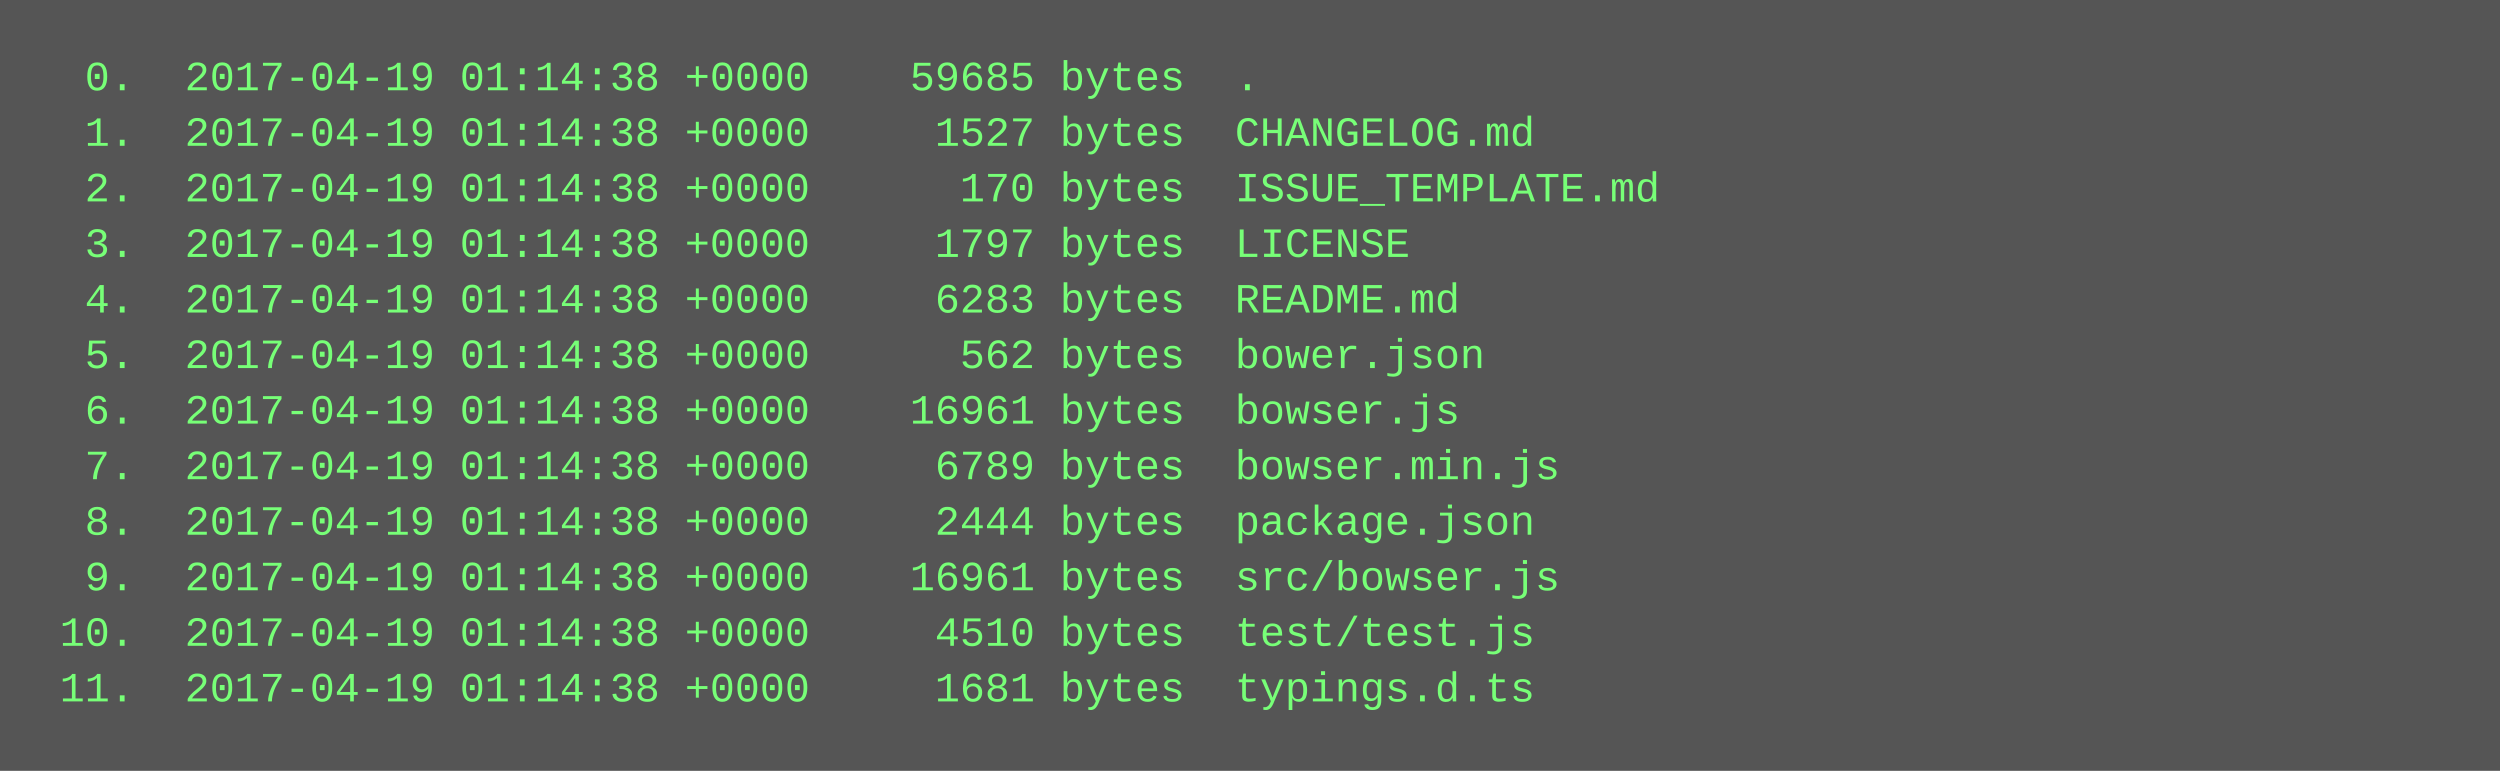
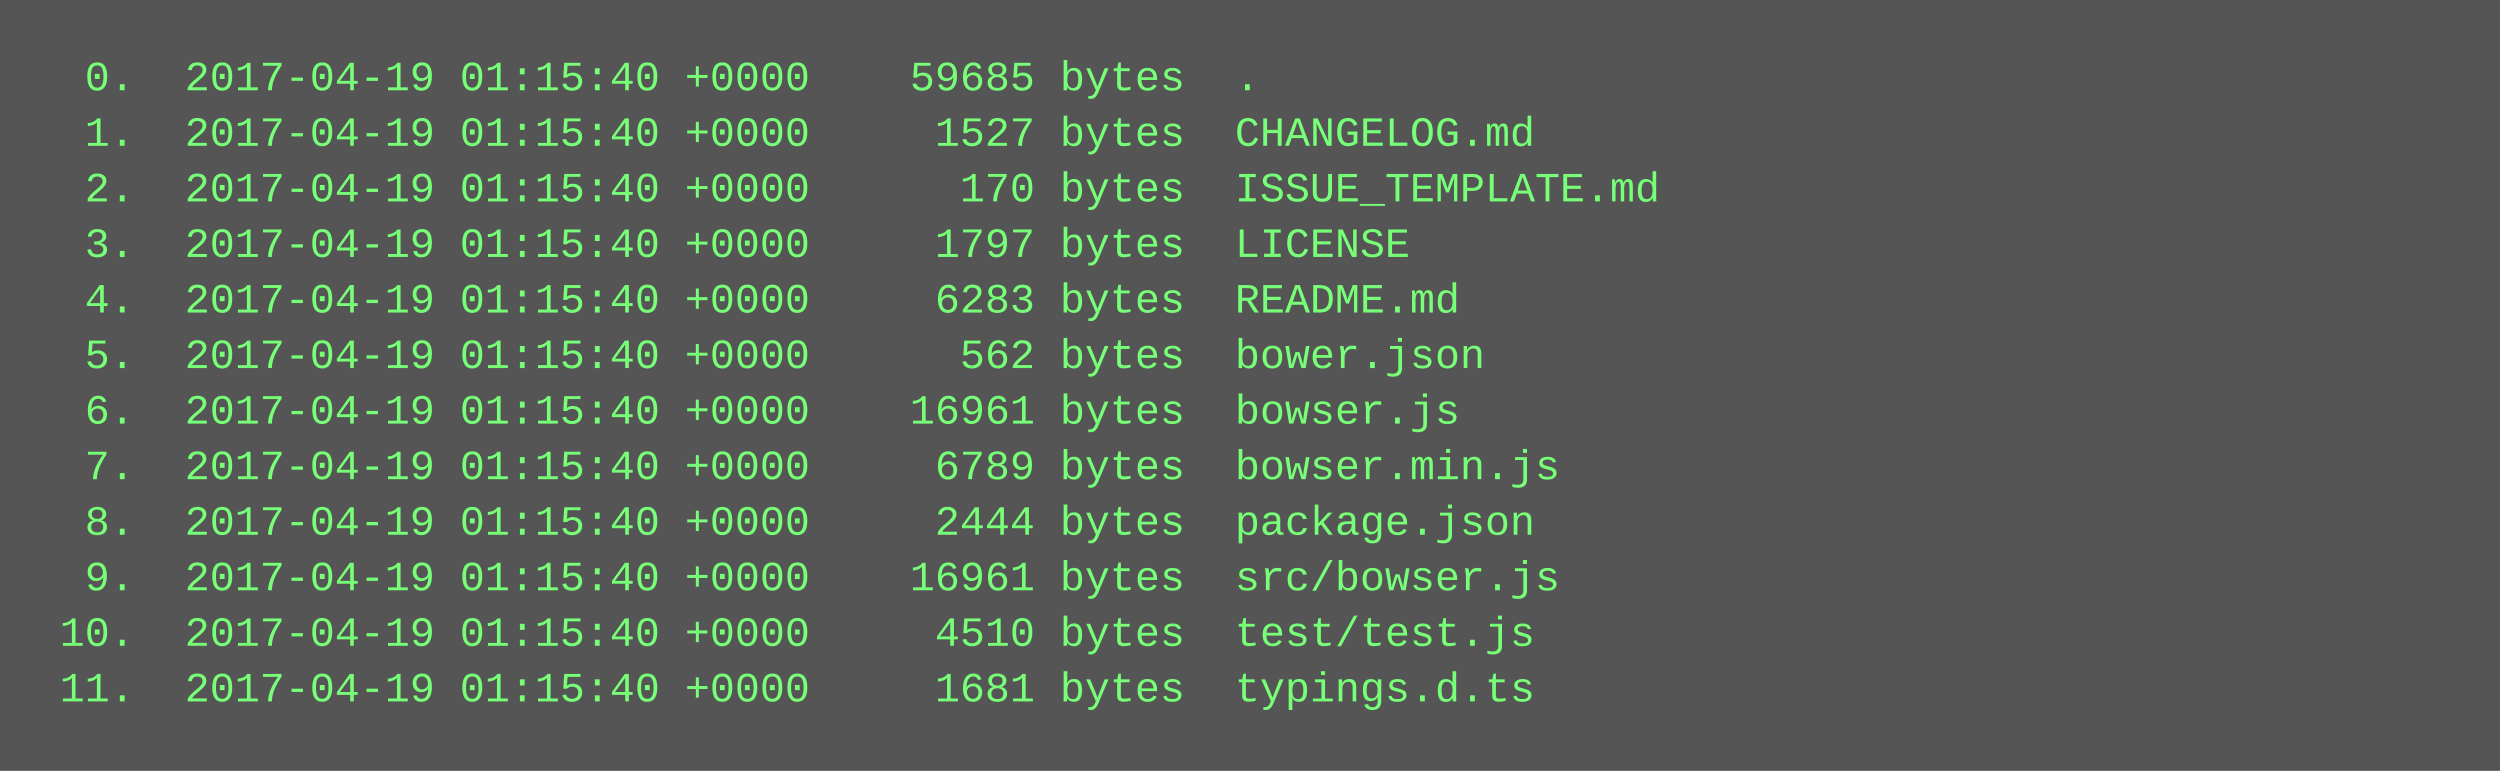
<svg xmlns="http://www.w3.org/2000/svg" height="222" width="720">
  <rect height="222" fill="#555" width="720" />
  <text fill="#7f7" font-family="Courier New" font-size="12" xml:space="preserve">
-     <tspan x="10" y="26">  0.  2017-04-19 01:14:38 +0000    59685 bytes  .</tspan>
-     <tspan x="10" y="42">  1.  2017-04-19 01:14:38 +0000     1527 bytes  CHANGELOG.md</tspan>
-     <tspan x="10" y="58">  2.  2017-04-19 01:14:38 +0000      170 bytes  ISSUE_TEMPLATE.md</tspan>
-     <tspan x="10" y="74">  3.  2017-04-19 01:14:38 +0000     1797 bytes  LICENSE</tspan>
-     <tspan x="10" y="90">  4.  2017-04-19 01:14:38 +0000     6283 bytes  README.md</tspan>
-     <tspan x="10" y="106">  5.  2017-04-19 01:14:38 +0000      562 bytes  bower.json</tspan>
-     <tspan x="10" y="122">  6.  2017-04-19 01:14:38 +0000    16961 bytes  bowser.js</tspan>
-     <tspan x="10" y="138">  7.  2017-04-19 01:14:38 +0000     6789 bytes  bowser.min.js</tspan>
-     <tspan x="10" y="154">  8.  2017-04-19 01:14:38 +0000     2444 bytes  package.json</tspan>
-     <tspan x="10" y="170">  9.  2017-04-19 01:14:38 +0000    16961 bytes  src/bowser.js</tspan>
-     <tspan x="10" y="186"> 10.  2017-04-19 01:14:38 +0000     4510 bytes  test/test.js</tspan>
-     <tspan x="10" y="202"> 11.  2017-04-19 01:14:38 +0000     1681 bytes  typings.d.ts</tspan>
+     <tspan x="10" y="26">  0.  2017-04-19 01:15:40 +0000    59685 bytes  .</tspan>
+     <tspan x="10" y="42">  1.  2017-04-19 01:15:40 +0000     1527 bytes  CHANGELOG.md</tspan>
+     <tspan x="10" y="58">  2.  2017-04-19 01:15:40 +0000      170 bytes  ISSUE_TEMPLATE.md</tspan>
+     <tspan x="10" y="74">  3.  2017-04-19 01:15:40 +0000     1797 bytes  LICENSE</tspan>
+     <tspan x="10" y="90">  4.  2017-04-19 01:15:40 +0000     6283 bytes  README.md</tspan>
+     <tspan x="10" y="106">  5.  2017-04-19 01:15:40 +0000      562 bytes  bower.json</tspan>
+     <tspan x="10" y="122">  6.  2017-04-19 01:15:40 +0000    16961 bytes  bowser.js</tspan>
+     <tspan x="10" y="138">  7.  2017-04-19 01:15:40 +0000     6789 bytes  bowser.min.js</tspan>
+     <tspan x="10" y="154">  8.  2017-04-19 01:15:40 +0000     2444 bytes  package.json</tspan>
+     <tspan x="10" y="170">  9.  2017-04-19 01:15:40 +0000    16961 bytes  src/bowser.js</tspan>
+     <tspan x="10" y="186"> 10.  2017-04-19 01:15:40 +0000     4510 bytes  test/test.js</tspan>
+     <tspan x="10" y="202"> 11.  2017-04-19 01:15:40 +0000     1681 bytes  typings.d.ts</tspan>
  </text>
</svg>
